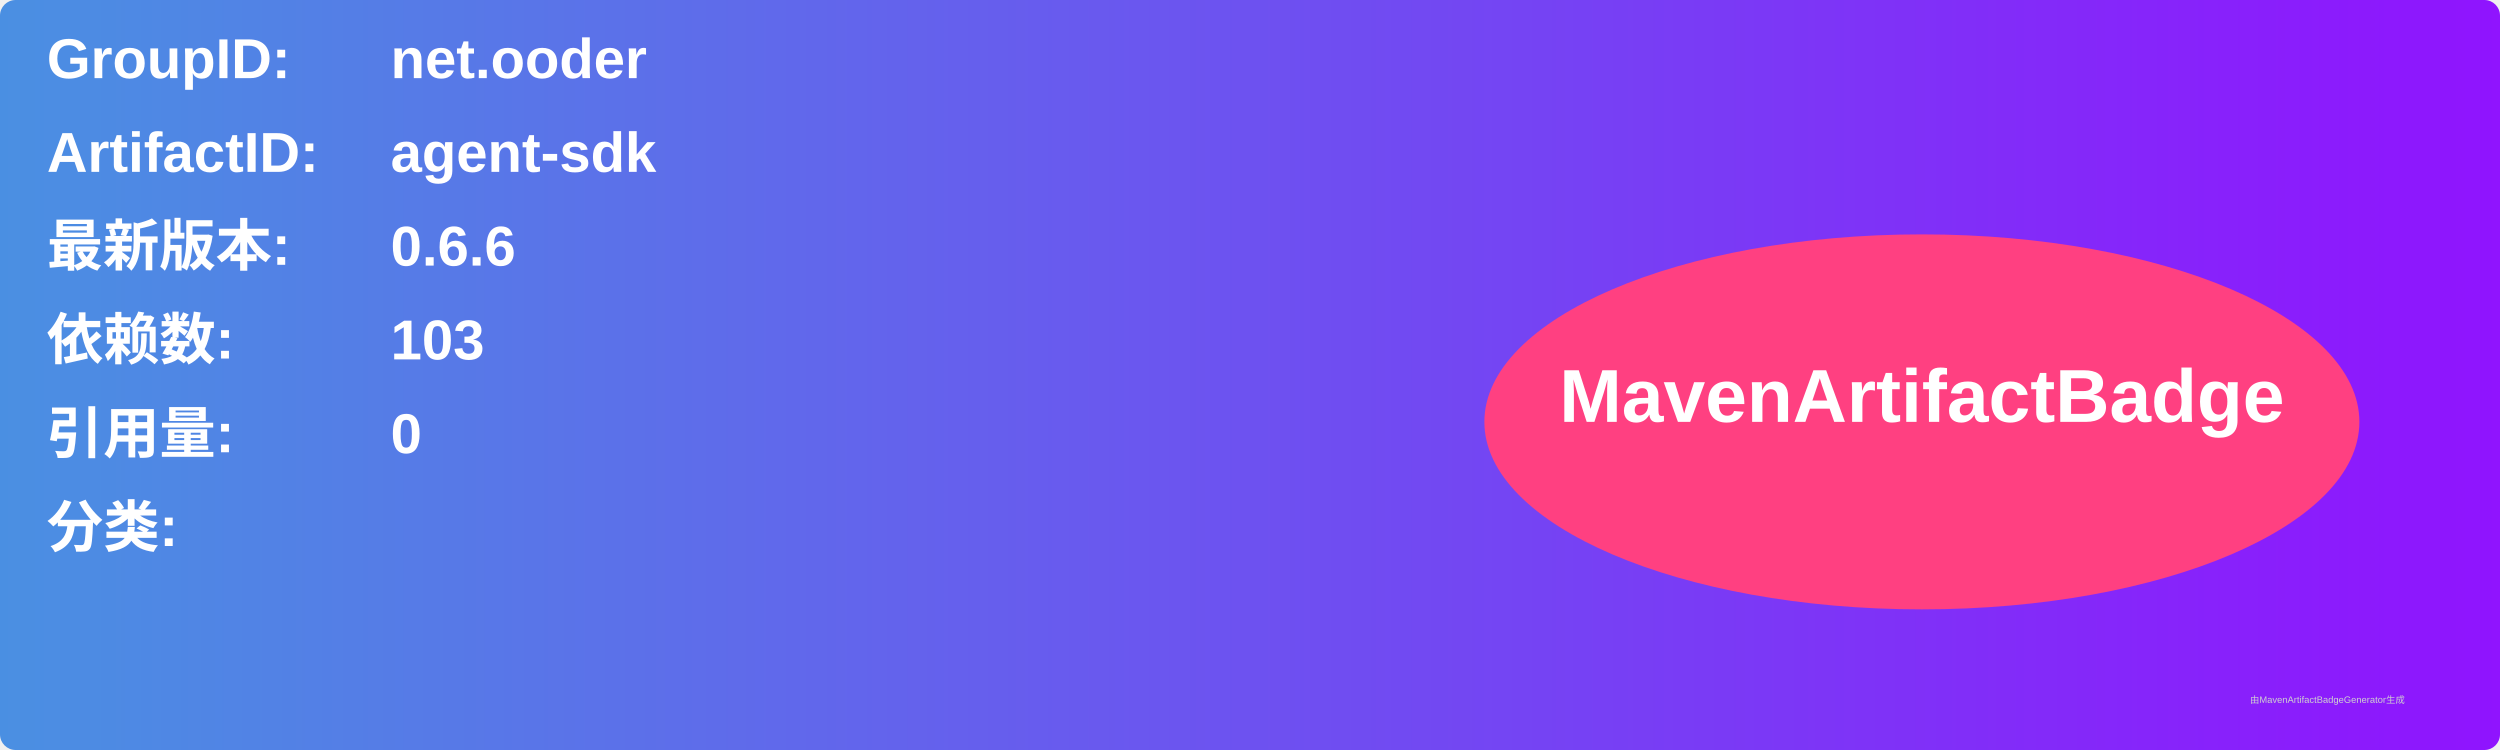
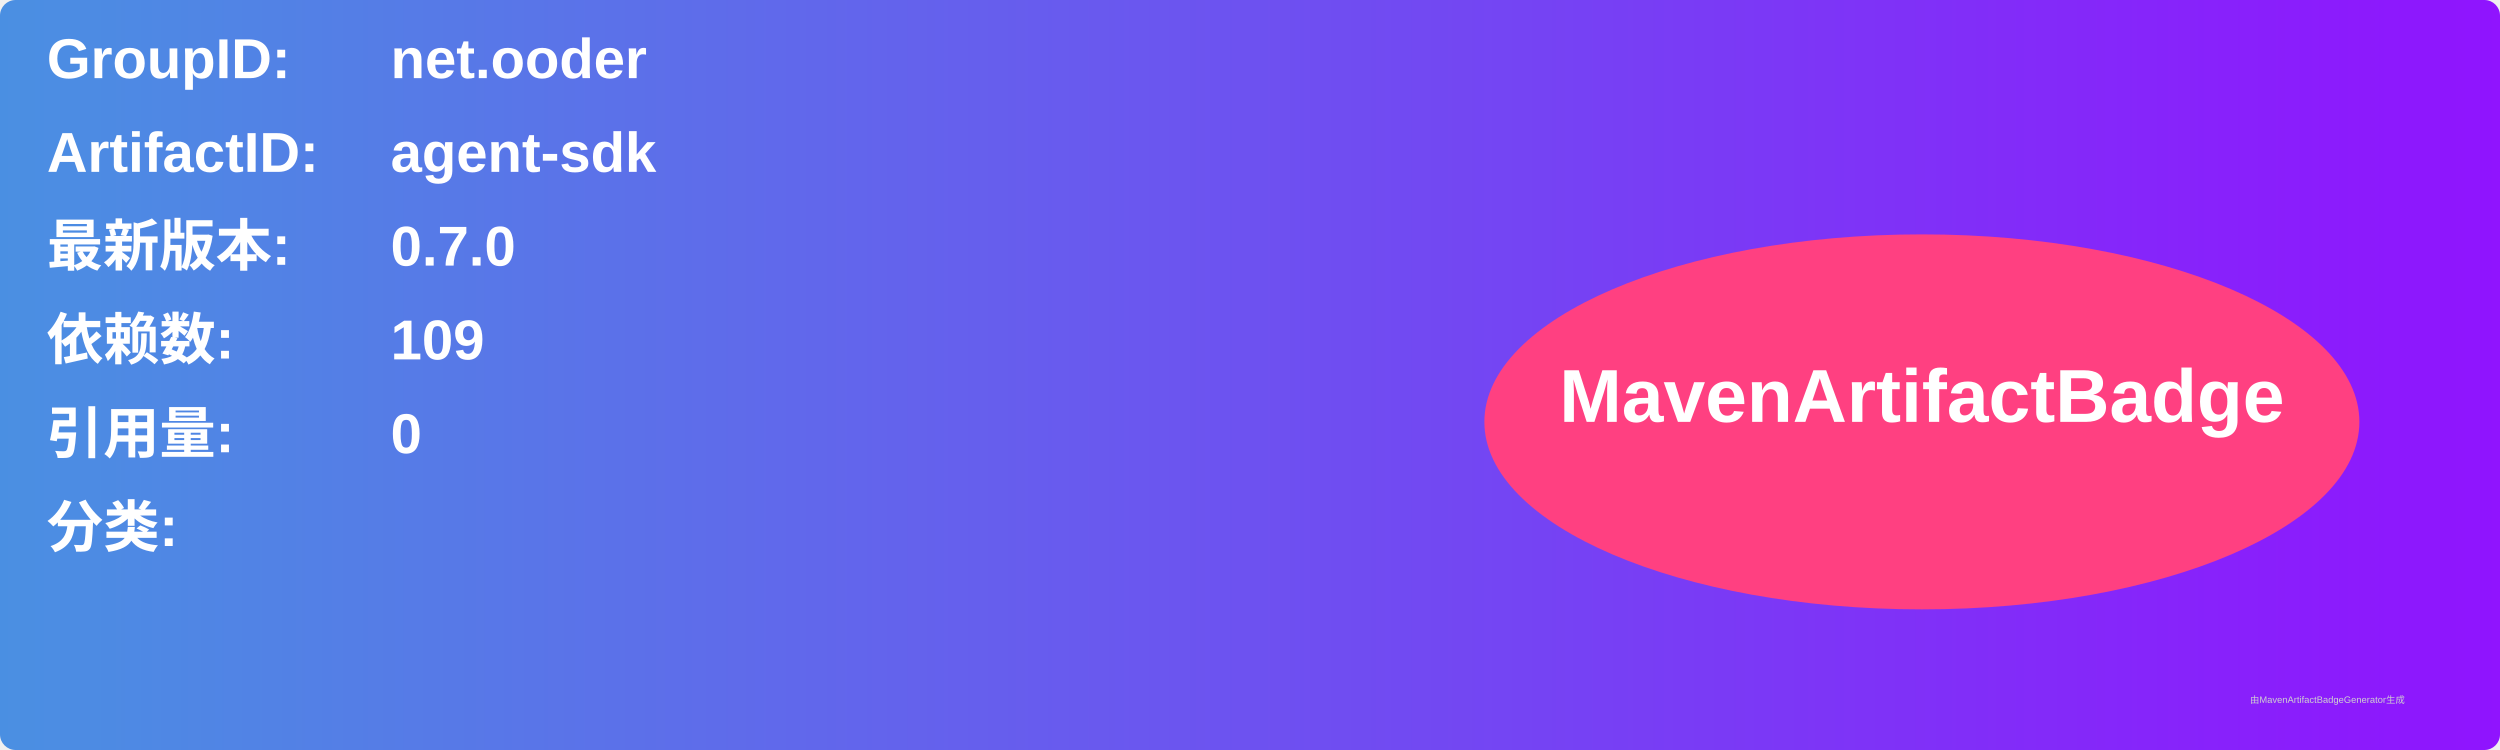
<svg xmlns="http://www.w3.org/2000/svg" width="800" height="240" viewBox="0 0 800 240">
  <linearGradient id="grad" x1="0%" y1="0%" x2="100%" y2="0%">
    <stop offset="0%" stop-color="#4a90e2" />
    <stop offset="100%" stop-color="#9013fe" />
  </linearGradient>
  <rect width="100%" height="100%" rx="5" ry="5" fill="url(#grad)" />
  <g transform="translate(15, 15)">
    <text x="0" y="10" font-family="Arial" font-size="18" fill="white" font-weight="bold" width="260">GroupID:</text>
    <text x="110" y="10" font-family="Arial" font-size="18" fill="white" font-weight="bold" width="460">net.ooder</text>
    <text x="0" y="40" font-family="Arial" font-size="18" fill="white" font-weight="bold" width="260">ArtifactID:</text>
    <text x="110" y="40" font-family="Arial" font-size="18" fill="white" font-weight="bold" width="460">agent-sdk</text>
    <text x="0" y="70" font-family="Arial" font-size="18" fill="white" font-weight="bold">最新版本:</text>
    <text x="110" y="70" font-family="Arial" font-size="18" fill="white" font-weight="bold">
-       <tspan font-weight="bold">0.6.6</tspan>
+       <tspan font-weight="bold">0.7.0</tspan>
    </text>
    <text x="0" y="100" font-family="Arial" font-size="18" fill="white" font-weight="bold">依赖数: </text>
    <text x="110" y="100" font-family="Arial" font-size="18" fill="white">
-       <tspan font-weight="bold">103</tspan>
+       <tspan font-weight="bold">109</tspan>
    </text>
    <text x="0" y="130" font-family="Arial" font-size="18" fill="white" font-weight="bold">引用量: </text>
    <text x="110" y="130" font-family="Arial" font-size="18" fill="white">
      <tspan font-weight="bold">0</tspan>
    </text>
    <text x="0" y="160" font-family="Arial" font-size="18" fill="white" font-weight="bold">分类:</text>
    <text x="10" y="190" font-family="Arial" font-size="10" fill="white">
      <tspan font-weight="bold" />
    </text>
    <ellipse cx="600" cy="120" rx="140" ry="60" fill="#ff4081" />
    <text x="600" y="120" text-anchor="middle" font-family="Arial" font-size="24" fill="white" font-weight="bold">MavenArtifactBadge</text>
  </g>
  <text x="720" y="225" font-family="Arial" font-size="3" fill="#d0d0d0">由MavenArtifactBadgeGenerator生成</text>
</svg>
